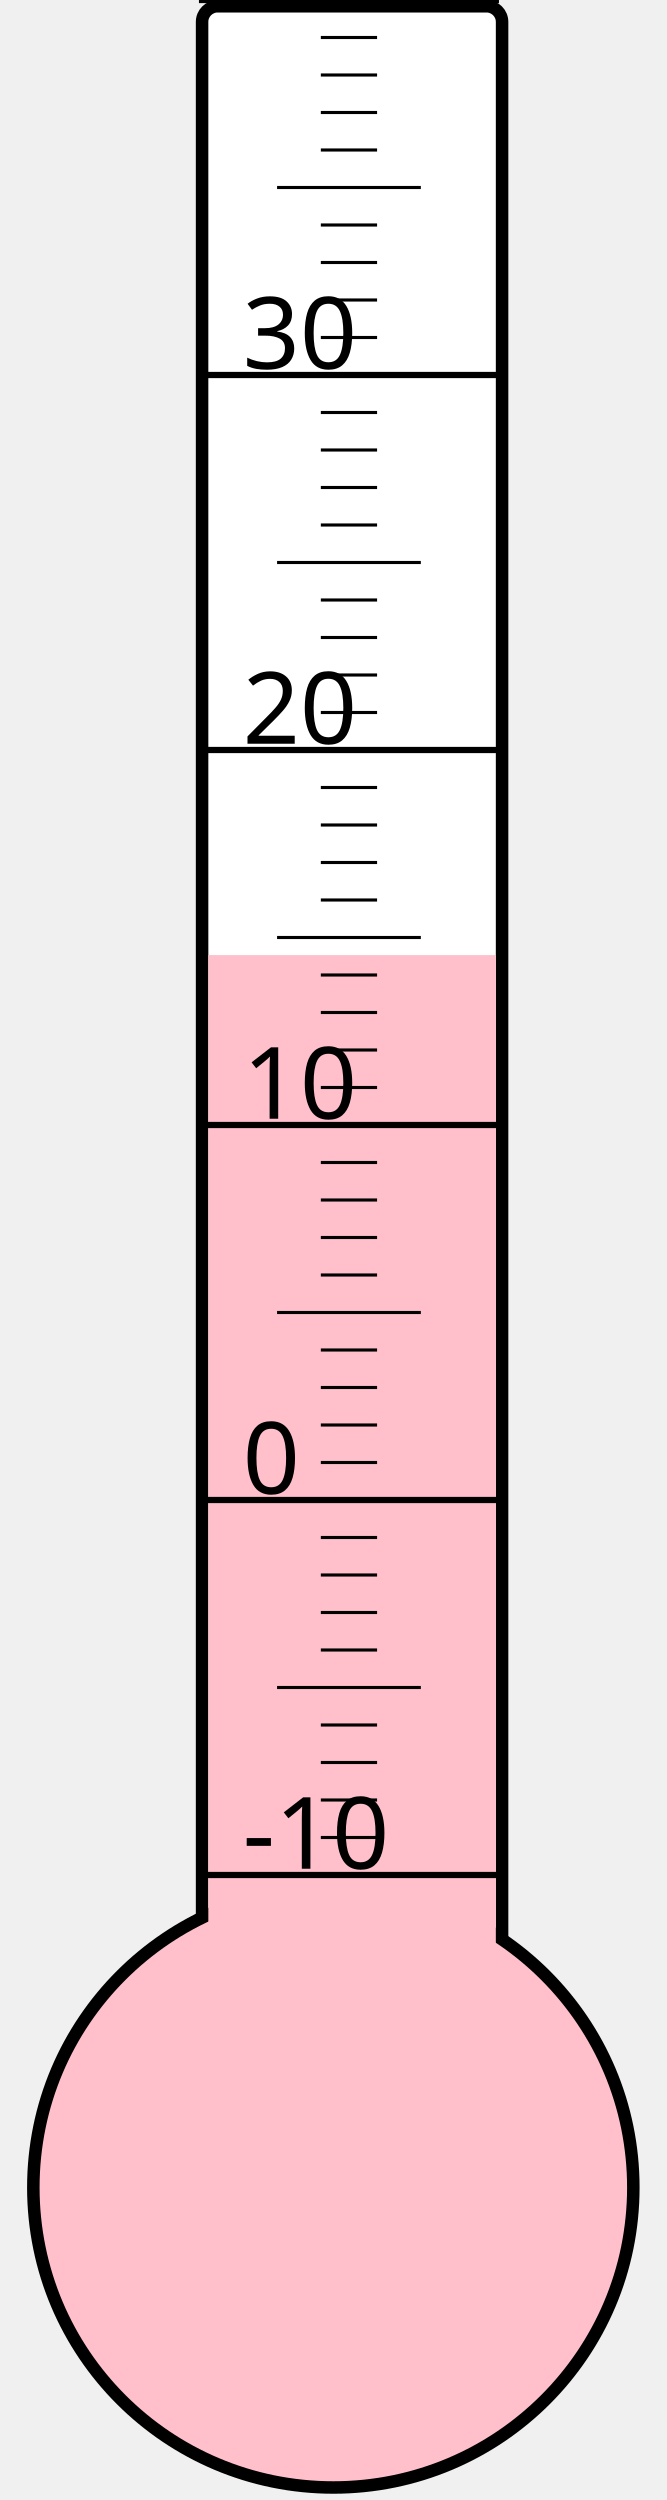
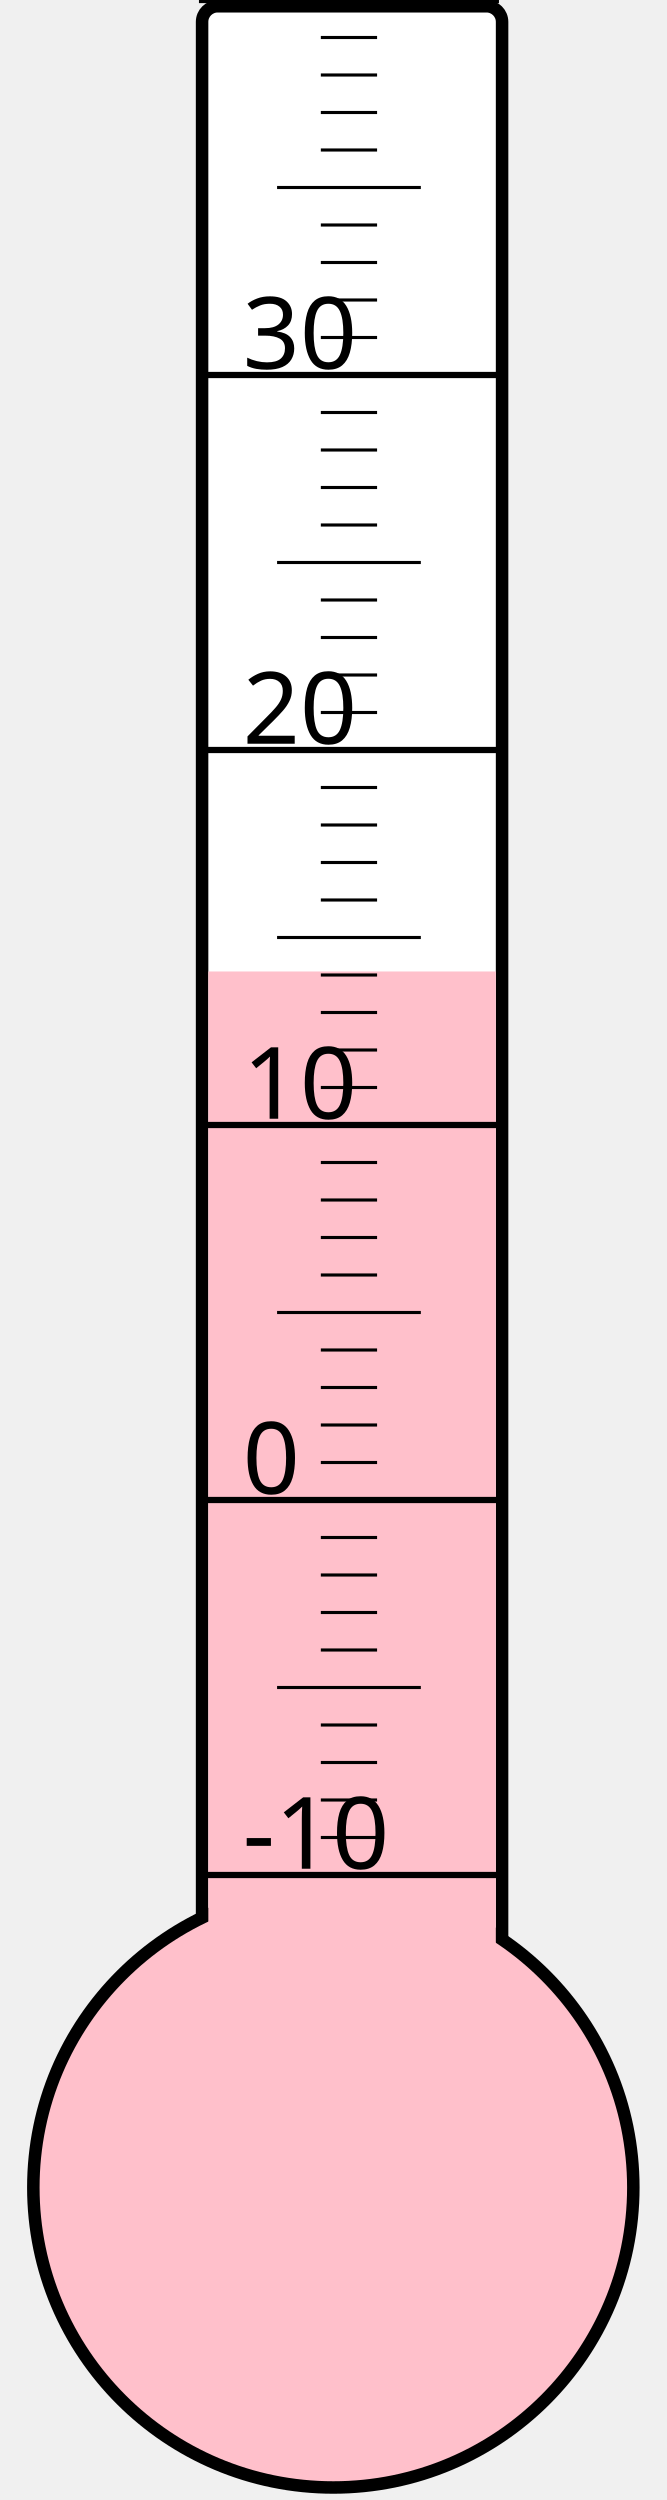
<svg xmlns="http://www.w3.org/2000/svg" width="40px" height="150px" viewBox="0 0 200 800">
  <rect width="200" height="800" x="0" y="0" style="fill: #ffffeb; fill-opacity: 0;" />
  <rect width="96" height="680" x="58" y="2" rx="5" ry="5" style="fill: white; fill-opacity: 1; stroke: black; stroke-width: 4;" />
  <circle cx="100" cy="700" r="96" style="fill: pink; stroke: black; stroke-width: 4;" />
-   <rect width="92" height="394.375" x="60" y="305.625" style="fill: pink; fill-opacity: 1; stroke-width: 0;" />
+   <rect width="92" height="389.125" x="60" y="310.875" style="fill: pink; fill-opacity: 1; stroke-width: 0;" />
  <text x="71" y="598" style="font-family: sans-serif; font-size: 24pt;">-10</text>
  <text x="71" y="478" style="font-family: sans-serif; font-size: 24pt;">0</text>
  <text x="71" y="358" style="font-family: sans-serif; font-size: 24pt;">10</text>
  <text x="71" y="238" style="font-family: sans-serif; font-size: 24pt;">20</text>
  <text x="71" y="118" style="font-family: sans-serif; font-size: 24pt;">30</text>
  <g style="stroke: black;">
    <line x1="57" y1="600" x2="153" y2="600" style="stroke-width: 2;" />
    <line x1="96" y1="588" x2="114" y2="588" style="stroke-width: 1;" />
    <line x1="96" y1="576" x2="114" y2="576" style="stroke-width: 1;" />
    <line x1="96" y1="564" x2="114" y2="564" style="stroke-width: 1;" />
    <line x1="96" y1="552" x2="114" y2="552" style="stroke-width: 1;" />
    <line x1="82" y1="540" x2="128" y2="540" style="stroke-width: 1;" />
    <line x1="96" y1="528" x2="114" y2="528" style="stroke-width: 1;" />
    <line x1="96" y1="516" x2="114" y2="516" style="stroke-width: 1;" />
    <line x1="96" y1="504" x2="114" y2="504" style="stroke-width: 1;" />
    <line x1="96" y1="492" x2="114" y2="492" style="stroke-width: 1;" />
    <line x1="57" y1="480" x2="153" y2="480" style="stroke-width: 2;" />
    <line x1="96" y1="468" x2="114" y2="468" style="stroke-width: 1;" />
    <line x1="96" y1="456" x2="114" y2="456" style="stroke-width: 1;" />
    <line x1="96" y1="444" x2="114" y2="444" style="stroke-width: 1;" />
    <line x1="96" y1="432" x2="114" y2="432" style="stroke-width: 1;" />
    <line x1="82" y1="420" x2="128" y2="420" style="stroke-width: 1;" />
    <line x1="96" y1="408" x2="114" y2="408" style="stroke-width: 1;" />
    <line x1="96" y1="396" x2="114" y2="396" style="stroke-width: 1;" />
    <line x1="96" y1="384" x2="114" y2="384" style="stroke-width: 1;" />
    <line x1="96" y1="372" x2="114" y2="372" style="stroke-width: 1;" />
    <line x1="57" y1="360" x2="153" y2="360" style="stroke-width: 2;" />
    <line x1="96" y1="348" x2="114" y2="348" style="stroke-width: 1;" />
    <line x1="96" y1="336" x2="114" y2="336" style="stroke-width: 1;" />
    <line x1="96" y1="324" x2="114" y2="324" style="stroke-width: 1;" />
    <line x1="96" y1="312" x2="114" y2="312" style="stroke-width: 1;" />
    <line x1="82" y1="300" x2="128" y2="300" style="stroke-width: 1;" />
    <line x1="96" y1="288" x2="114" y2="288" style="stroke-width: 1;" />
    <line x1="96" y1="276" x2="114" y2="276" style="stroke-width: 1;" />
    <line x1="96" y1="264" x2="114" y2="264" style="stroke-width: 1;" />
    <line x1="96" y1="252" x2="114" y2="252" style="stroke-width: 1;" />
    <line x1="57" y1="240" x2="153" y2="240" style="stroke-width: 2;" />
    <line x1="96" y1="228" x2="114" y2="228" style="stroke-width: 1;" />
    <line x1="96" y1="216" x2="114" y2="216" style="stroke-width: 1;" />
    <line x1="96" y1="204" x2="114" y2="204" style="stroke-width: 1;" />
    <line x1="96" y1="192" x2="114" y2="192" style="stroke-width: 1;" />
    <line x1="82" y1="180" x2="128" y2="180" style="stroke-width: 1;" />
    <line x1="96" y1="168" x2="114" y2="168" style="stroke-width: 1;" />
    <line x1="96" y1="156" x2="114" y2="156" style="stroke-width: 1;" />
    <line x1="96" y1="144" x2="114" y2="144" style="stroke-width: 1;" />
    <line x1="96" y1="132" x2="114" y2="132" style="stroke-width: 1;" />
    <line x1="57" y1="120" x2="153" y2="120" style="stroke-width: 2;" />
    <line x1="96" y1="108" x2="114" y2="108" style="stroke-width: 1;" />
    <line x1="96" y1="96" x2="114" y2="96" style="stroke-width: 1;" />
    <line x1="96" y1="84" x2="114" y2="84" style="stroke-width: 1;" />
    <line x1="96" y1="72" x2="114" y2="72" style="stroke-width: 1;" />
    <line x1="82" y1="60" x2="128" y2="60" style="stroke-width: 1;" />
    <line x1="96" y1="48" x2="114" y2="48" style="stroke-width: 1;" />
    <line x1="96" y1="36" x2="114" y2="36" style="stroke-width: 1;" />
    <line x1="96" y1="24" x2="114" y2="24" style="stroke-width: 1;" />
    <line x1="96" y1="12" x2="114" y2="12" style="stroke-width: 1;" />
    <line x1="57" y1="0" x2="153" y2="0" style="stroke-width: 2;" />
  </g>
</svg>
